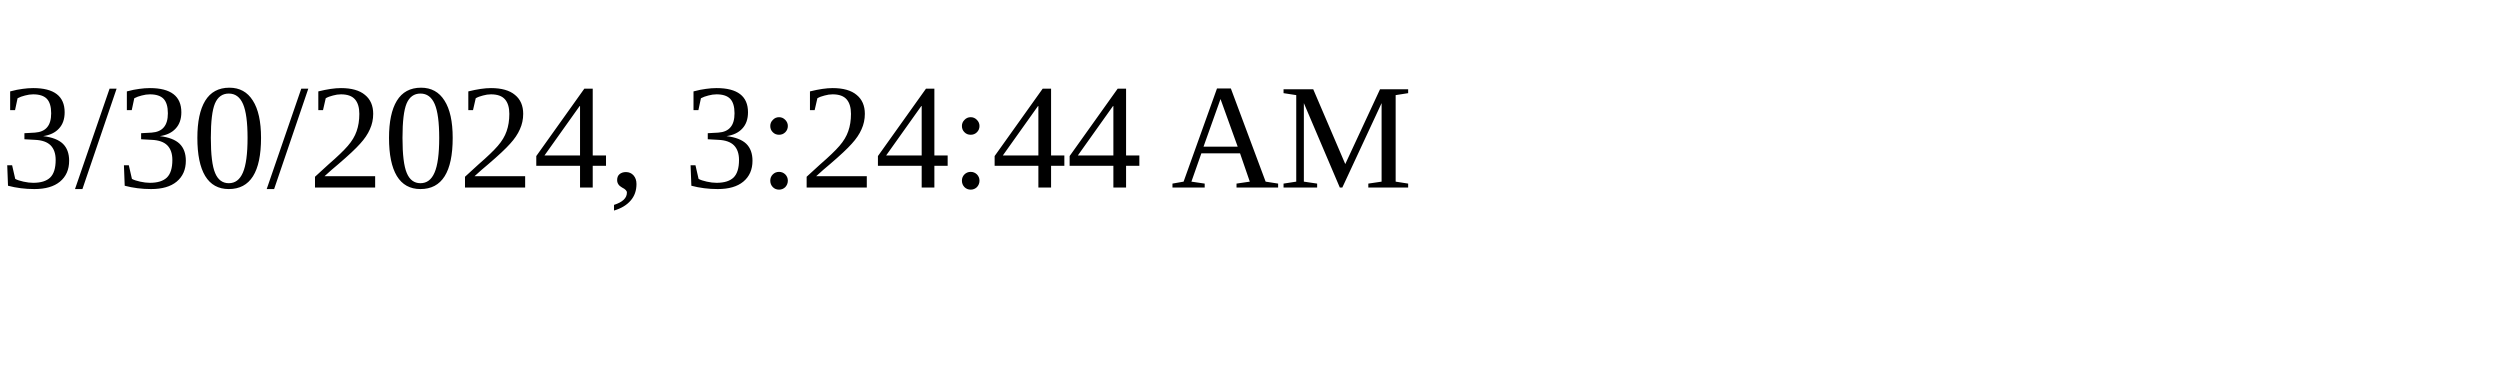
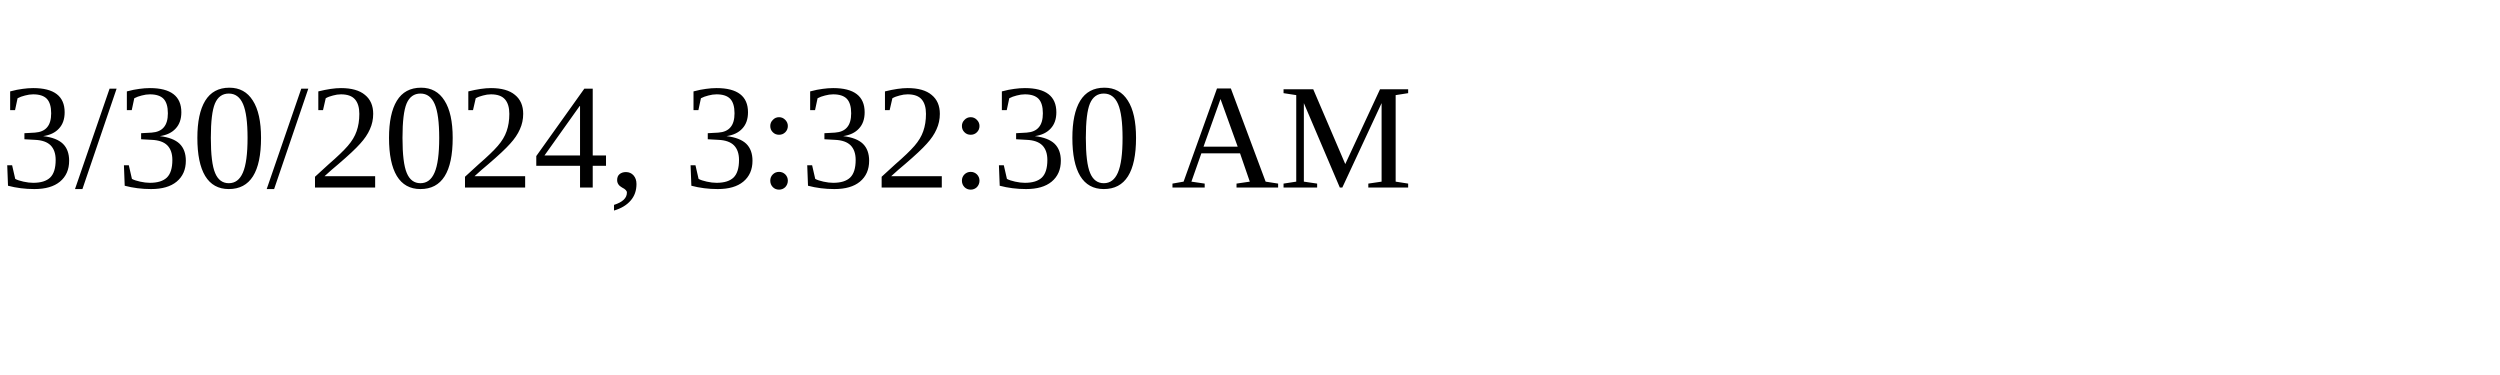
<svg xmlns="http://www.w3.org/2000/svg" height="30" width="200">
-   <text x="0" y="15">3/30/2024, 3:24:44 AM</text>
+   <text x="0" y="15">3/30/2024, 3:32:30 AM</text>
</svg>
